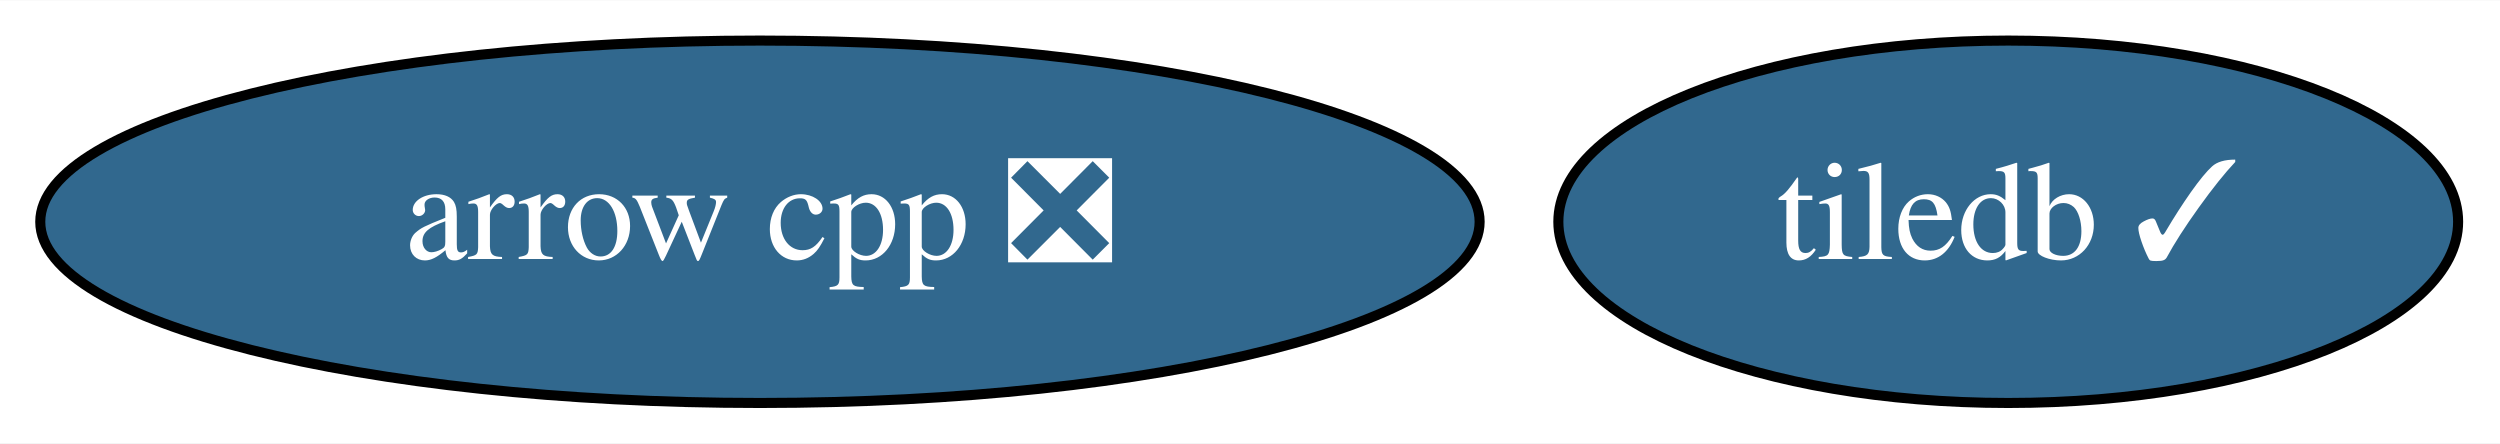
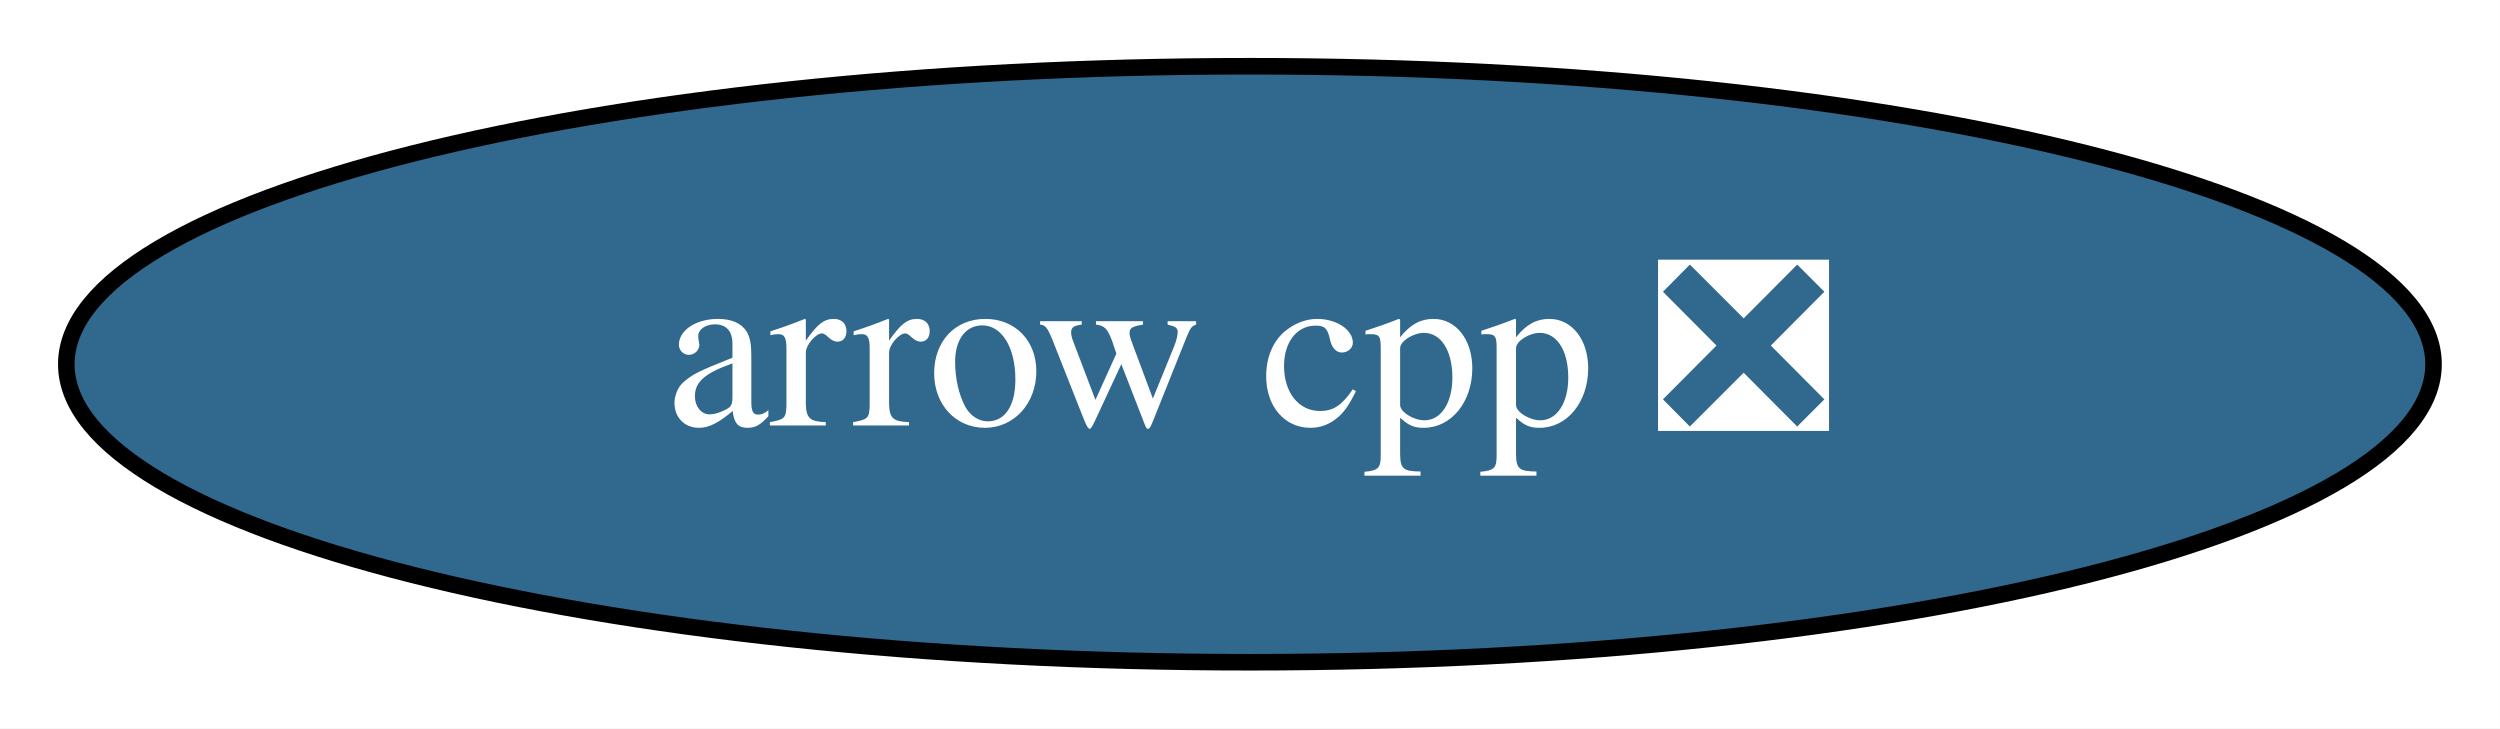
- <svg xmlns="http://www.w3.org/2000/svg" xmlns:xlink="http://www.w3.org/1999/xlink" width="248pt" height="44pt" viewBox="0.00 0.00 248.34 44.00">
+ <svg xmlns="http://www.w3.org/2000/svg" xmlns:xlink="http://www.w3.org/1999/xlink" width="151pt" height="44pt" viewBox="0.00 0.00 150.99 44.00">
  <g id="graph0" class="graph" transform="scale(1 1) rotate(0) translate(4 40)">
-     <polygon fill="white" stroke="transparent" points="-4,4 -4,-40 244.34,-40 244.34,4 -4,4" />
+     <polygon fill="white" stroke="transparent" points="-4,4 -4,-40 146.99,-40 146.99,4 -4,4" />
    <g id="node1" class="node">
      <g id="a_node1">
        <a xlink:href="https://github.com/conda-forge/arrow-cpp-feedstock/pull/1092" xlink:title="arrow cpp ❎">
          <ellipse fill="#31688e" stroke="black" cx="71.49" cy="-18" rx="71.49" ry="18" />
          <text text-anchor="middle" x="71.49" y="-14.3" font-family="Times,serif" font-size="14.00" fill="white">arrow cpp ❎</text>
        </a>
      </g>
    </g>
-     <g id="node2" class="node">
-       <g id="a_node2">
-         <a xlink:href="https://github.com/conda-forge/tiledb-feedstock/pull/194" xlink:title="tiledb ✓">
-           <ellipse fill="#31688e" stroke="black" cx="195.49" cy="-18" rx="44.69" ry="18" />
-           <text text-anchor="middle" x="195.49" y="-14.3" font-family="Times,serif" font-size="14.00" fill="white">tiledb ✓</text>
-         </a>
-       </g>
-     </g>
  </g>
</svg>
